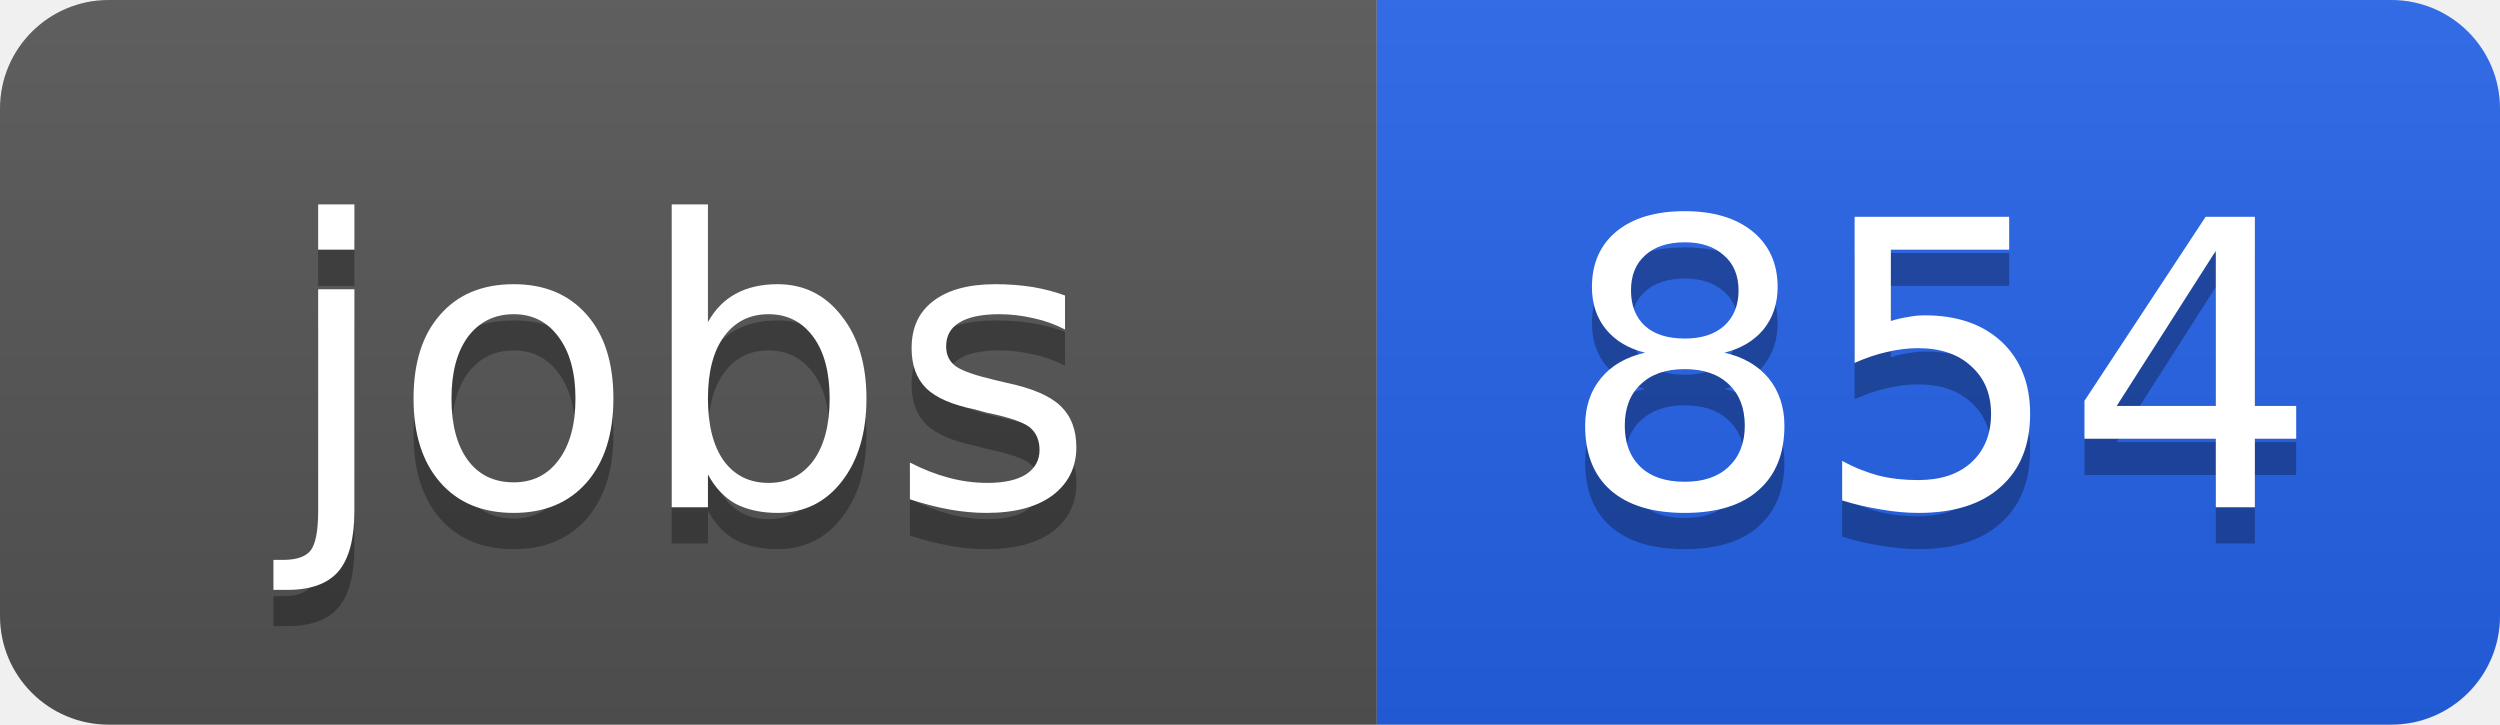
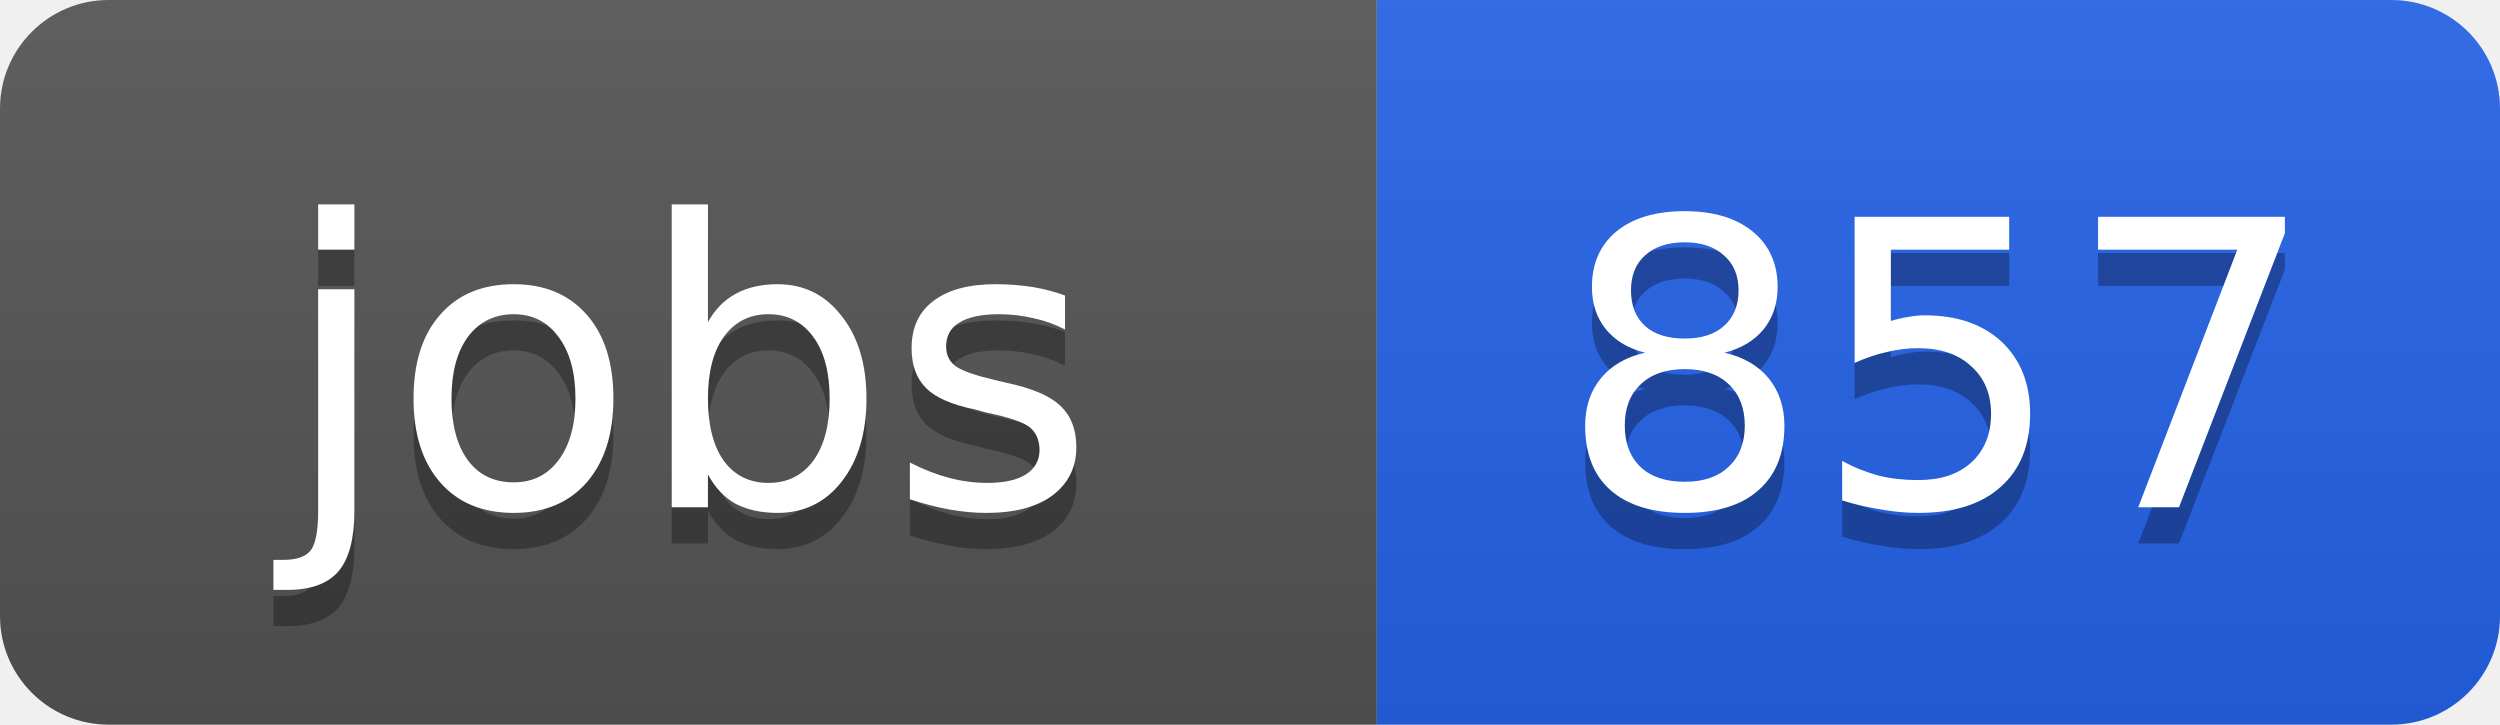
<svg xmlns="http://www.w3.org/2000/svg" width="69" height="20">
  <linearGradient id="b" x2="0" y2="100%">
    <stop offset="0" stop-color="#bbb" stop-opacity=".1" />
    <stop offset="1" stop-opacity=".1" />
  </linearGradient>
  <clipPath id="a">
    <rect width="69" height="20" rx="3" fill="#fff" />
  </clipPath>
  <g clip-path="url(#a)">
    <path fill="#555" d="M0 0h38v20H0z" />
    <path fill="#2563eb" d="M38 0h31v20H38z" />
    <path fill="url(#b)" d="M0 0h69v20H0z" />
  </g>
  <g fill="#fff" text-anchor="middle" font-family="DejaVu Sans,Verdana,Geneva,sans-serif" font-size="11">
    <text x="19" y="15" fill="#010101" fill-opacity=".3">jobs</text>
    <text x="19" y="14">jobs</text>
-     <text x="53.5" y="15" fill="#010101" fill-opacity=".3">854</text>
-     <text x="53.5" y="14">854</text>
+     <text x="53.5" y="15" fill="#010101" fill-opacity=".3">857</text>
+     <text x="53.5" y="14">857</text>
  </g>
</svg>
